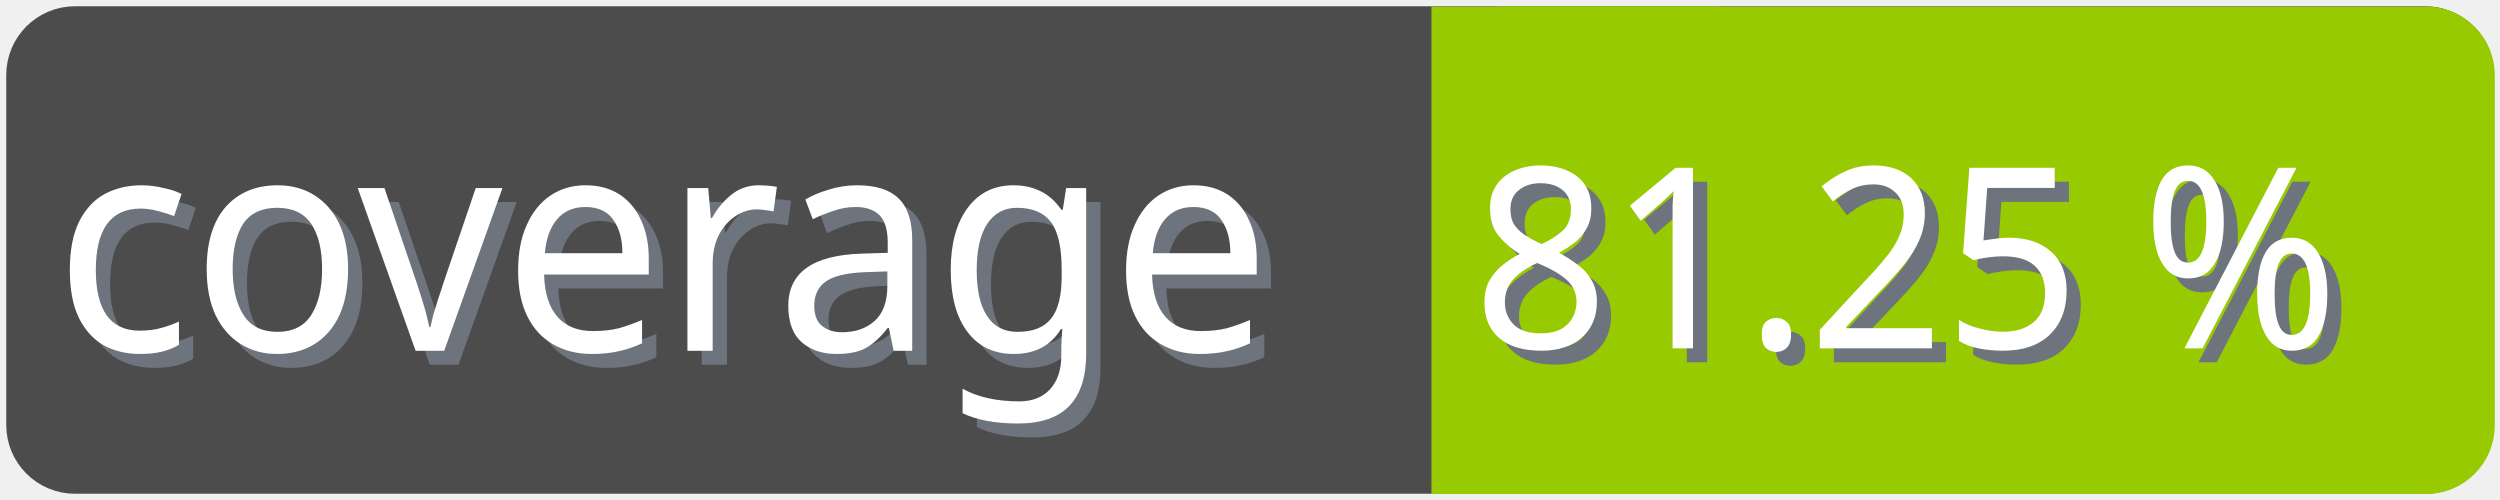
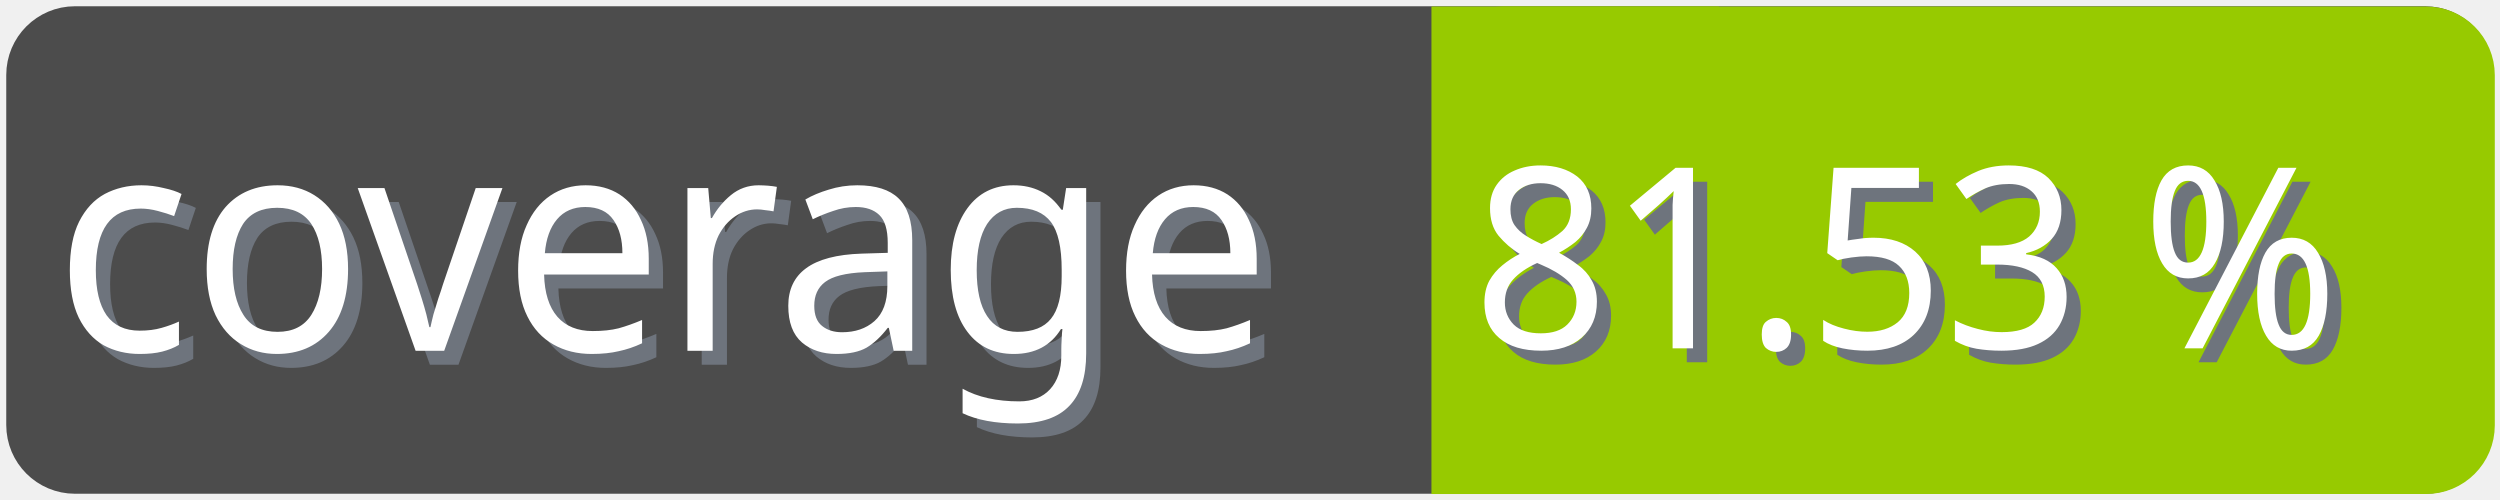
<svg xmlns="http://www.w3.org/2000/svg" width="100" height="20">
  <g>
    <rect fill="none" id="canvas_background" height="22" width="102" y="-1" x="-1" />
  </g>
  <g>
    <rect rx="2" id="svg_1" height="18" width="98" y="1" x="1" stroke-width="1.5" stroke="#4c4c4c" fill="#4c4c4c" />
    <text transform="matrix(0.95, 0, 0, 1.01133, 0.0809801, -0.0237383)" font-weight="normal" xml:space="preserve" text-anchor="start" font-family="'Trebuchet MS', Gadget, sans-serif" font-size="12" id="svg_8" y="14.45" x="2.8" stroke-width="0" stroke="#4c4c4c" fill="#6e747d">coverage</text>
    <text transform="matrix(0.95, 0, 0, 1.01133, 0.0809801, -0.0237383)" font-weight="normal" xml:space="preserve" text-anchor="start" font-family="'Trebuchet MS', Gadget, sans-serif" font-size="12" id="svg_3" y="13.9" x="2.2" stroke-width="0" stroke="#4c4c4c" fill="#ffffff">coverage</text>
    <rect rx="2" id="svg_5" height="18" width="40.905" y="1.011" x="58.137" stroke-width="1.5" stroke="#97ca00" fill="#97ca00" />
    <rect id="svg_7" height="18" width="10" y="1.011" x="58.008" stroke-width="1.5" stroke="#97ca00" fill="#97ca00" />
-     <text transform="matrix(0.95, 0, 0, 1.01133, 0.0809801, -0.0237383)" font-weight="normal" xml:space="preserve" text-anchor="end" font-family="'Trebuchet MS', Gadget, sans-serif" font-size="10" id="svg_10" y="14.35" x="99" stroke-width="0" stroke="#4c4c4c" fill="#6e747d">81.25 %</text>
-     <text transform="matrix(0.95, 0, 0, 1.01133, 0.0809801, -0.0237383)" font-weight="normal" xml:space="preserve" text-anchor="end" font-family="'Trebuchet MS', Gadget, sans-serif" font-size="10" id="svg_9" y="13.8" x="98.4" stroke-width="0" stroke="#4c4c4c" fill="#ffffff">81.25 %</text>
+     <text transform="matrix(0.95, 0, 0, 1.01133, 0.0809801, -0.0237383)" font-weight="normal" xml:space="preserve" text-anchor="end" font-family="'Trebuchet MS', Gadget, sans-serif" font-size="10" id="svg_10" y="14.35" x="99" stroke-width="0" stroke="#4c4c4c" fill="#6e747d">81.53 %</text>
+     <text transform="matrix(0.95, 0, 0, 1.01133, 0.0809801, -0.0237383)" font-weight="normal" xml:space="preserve" text-anchor="end" font-family="'Trebuchet MS', Gadget, sans-serif" font-size="10" id="svg_9" y="13.8" x="98.4" stroke-width="0" stroke="#4c4c4c" fill="#ffffff">81.53 %</text>
  </g>
</svg>
